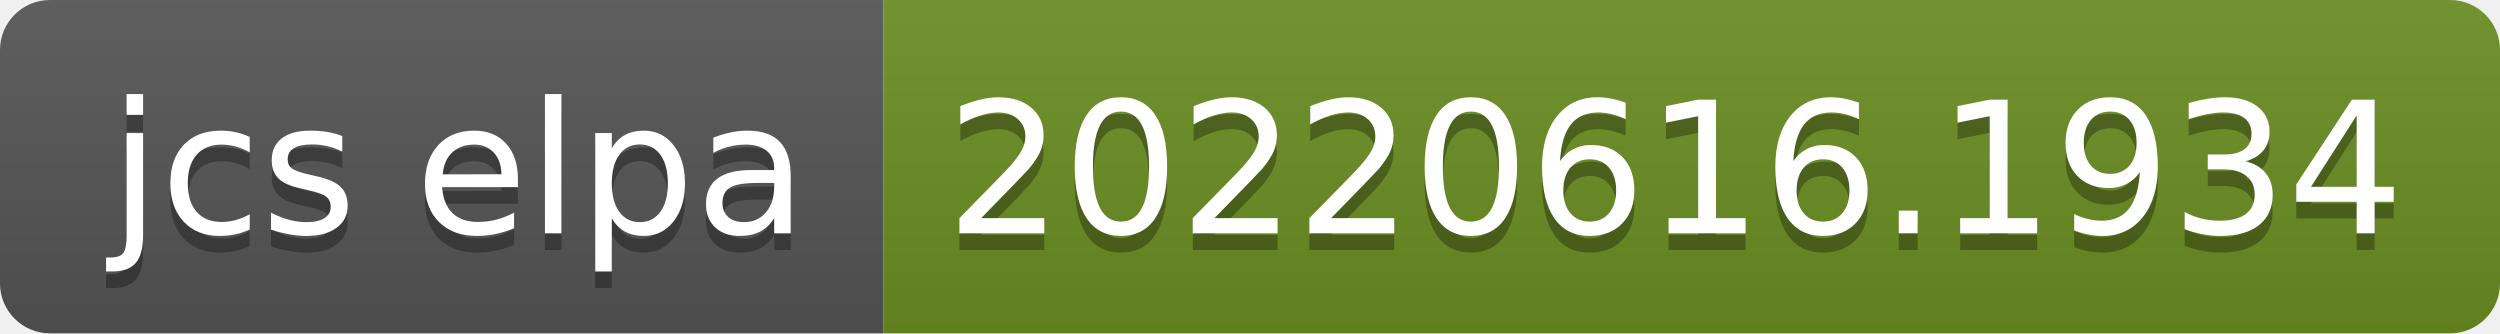
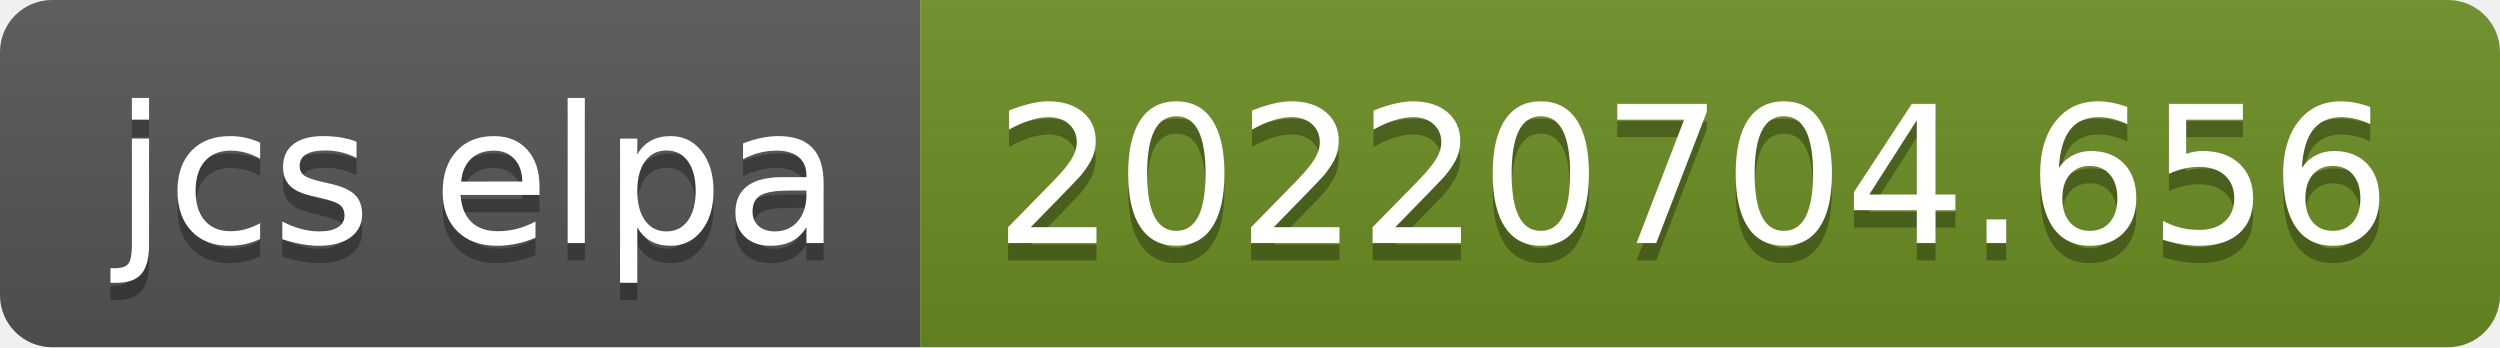
- <svg xmlns="http://www.w3.org/2000/svg" width="150" height="20" role="img" aria-label="jcs elpa: 20220616.1934">
+ <svg xmlns="http://www.w3.org/2000/svg" width="144" height="20" role="img" aria-label="jcs elpa: 20220704.656">
  <linearGradient id="s" x2="0" y2="100%">
    <stop offset="0" stop-color="#bbb" stop-opacity=".1" />
    <stop offset="1" stop-opacity=".1" />
  </linearGradient>
  <clipPath id="r">
-     <rect width="150" height="20" rx="3" fill="#fff" />
+     <rect width="144" height="20" rx="3" fill="#fff" />
  </clipPath>
  <g clip-path="url(#r)">
    <rect width="53" height="20" fill="#555" />
-     <rect x="53" width="97" height="20" fill="#6b8e23" />
-     <rect width="150" height="20" fill="url(#s)" />
+     <rect x="53" width="91" height="20" fill="#6b8e23" />
+     <rect width="144" height="20" fill="url(#s)" />
  </g>
  <g fill="#fff" text-anchor="middle" font-family="Verdana,Geneva,DejaVu Sans,sans-serif" text-rendering="geometricPrecision" font-size="110">
    <text aria-hidden="true" x="275" y="150" fill="#010101" fill-opacity=".3" transform="scale(.1)" textLength="430">jcs elpa</text>
    <text x="275" y="140" transform="scale(.1)" fill="#fff" textLength="430">jcs elpa</text>
-     <text aria-hidden="true" x="1005" y="150" fill="#010101" fill-opacity=".3" transform="scale(.1)" textLength="870">20220616.1934</text>
-     <text x="1005" y="140" transform="scale(.1)" fill="#fff" textLength="870">20220616.1934</text>
+     <text aria-hidden="true" x="975" y="150" fill="#010101" fill-opacity=".3" transform="scale(.1)" textLength="810">20220704.656</text>
+     <text x="975" y="140" transform="scale(.1)" fill="#fff" textLength="810">20220704.656</text>
  </g>
</svg>
